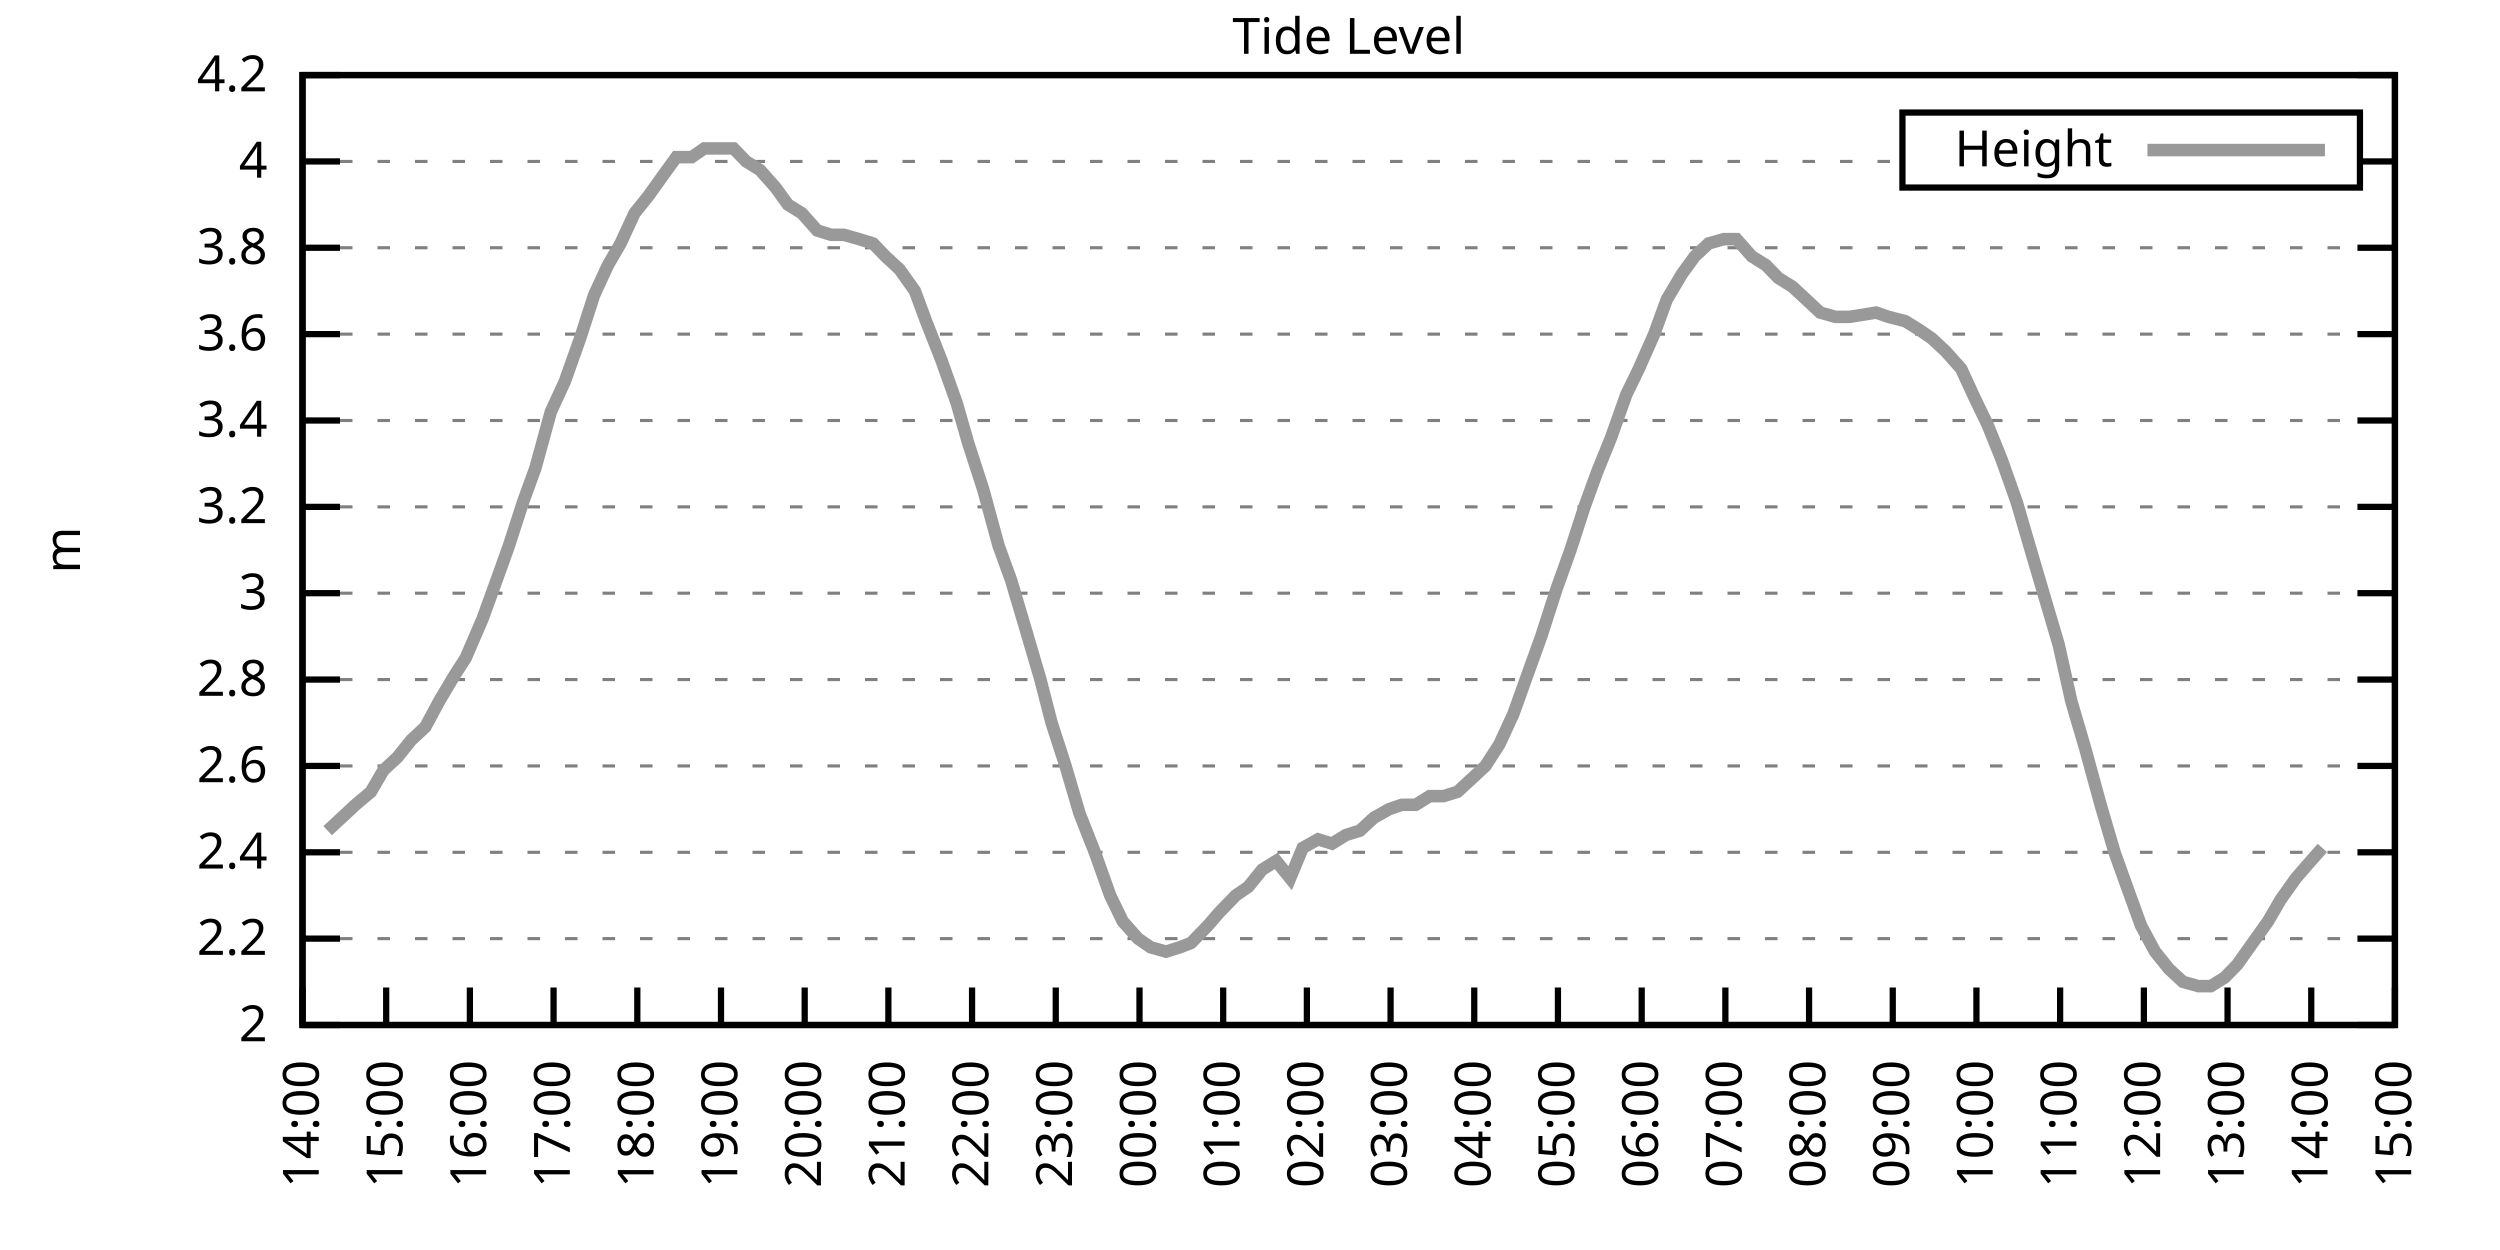
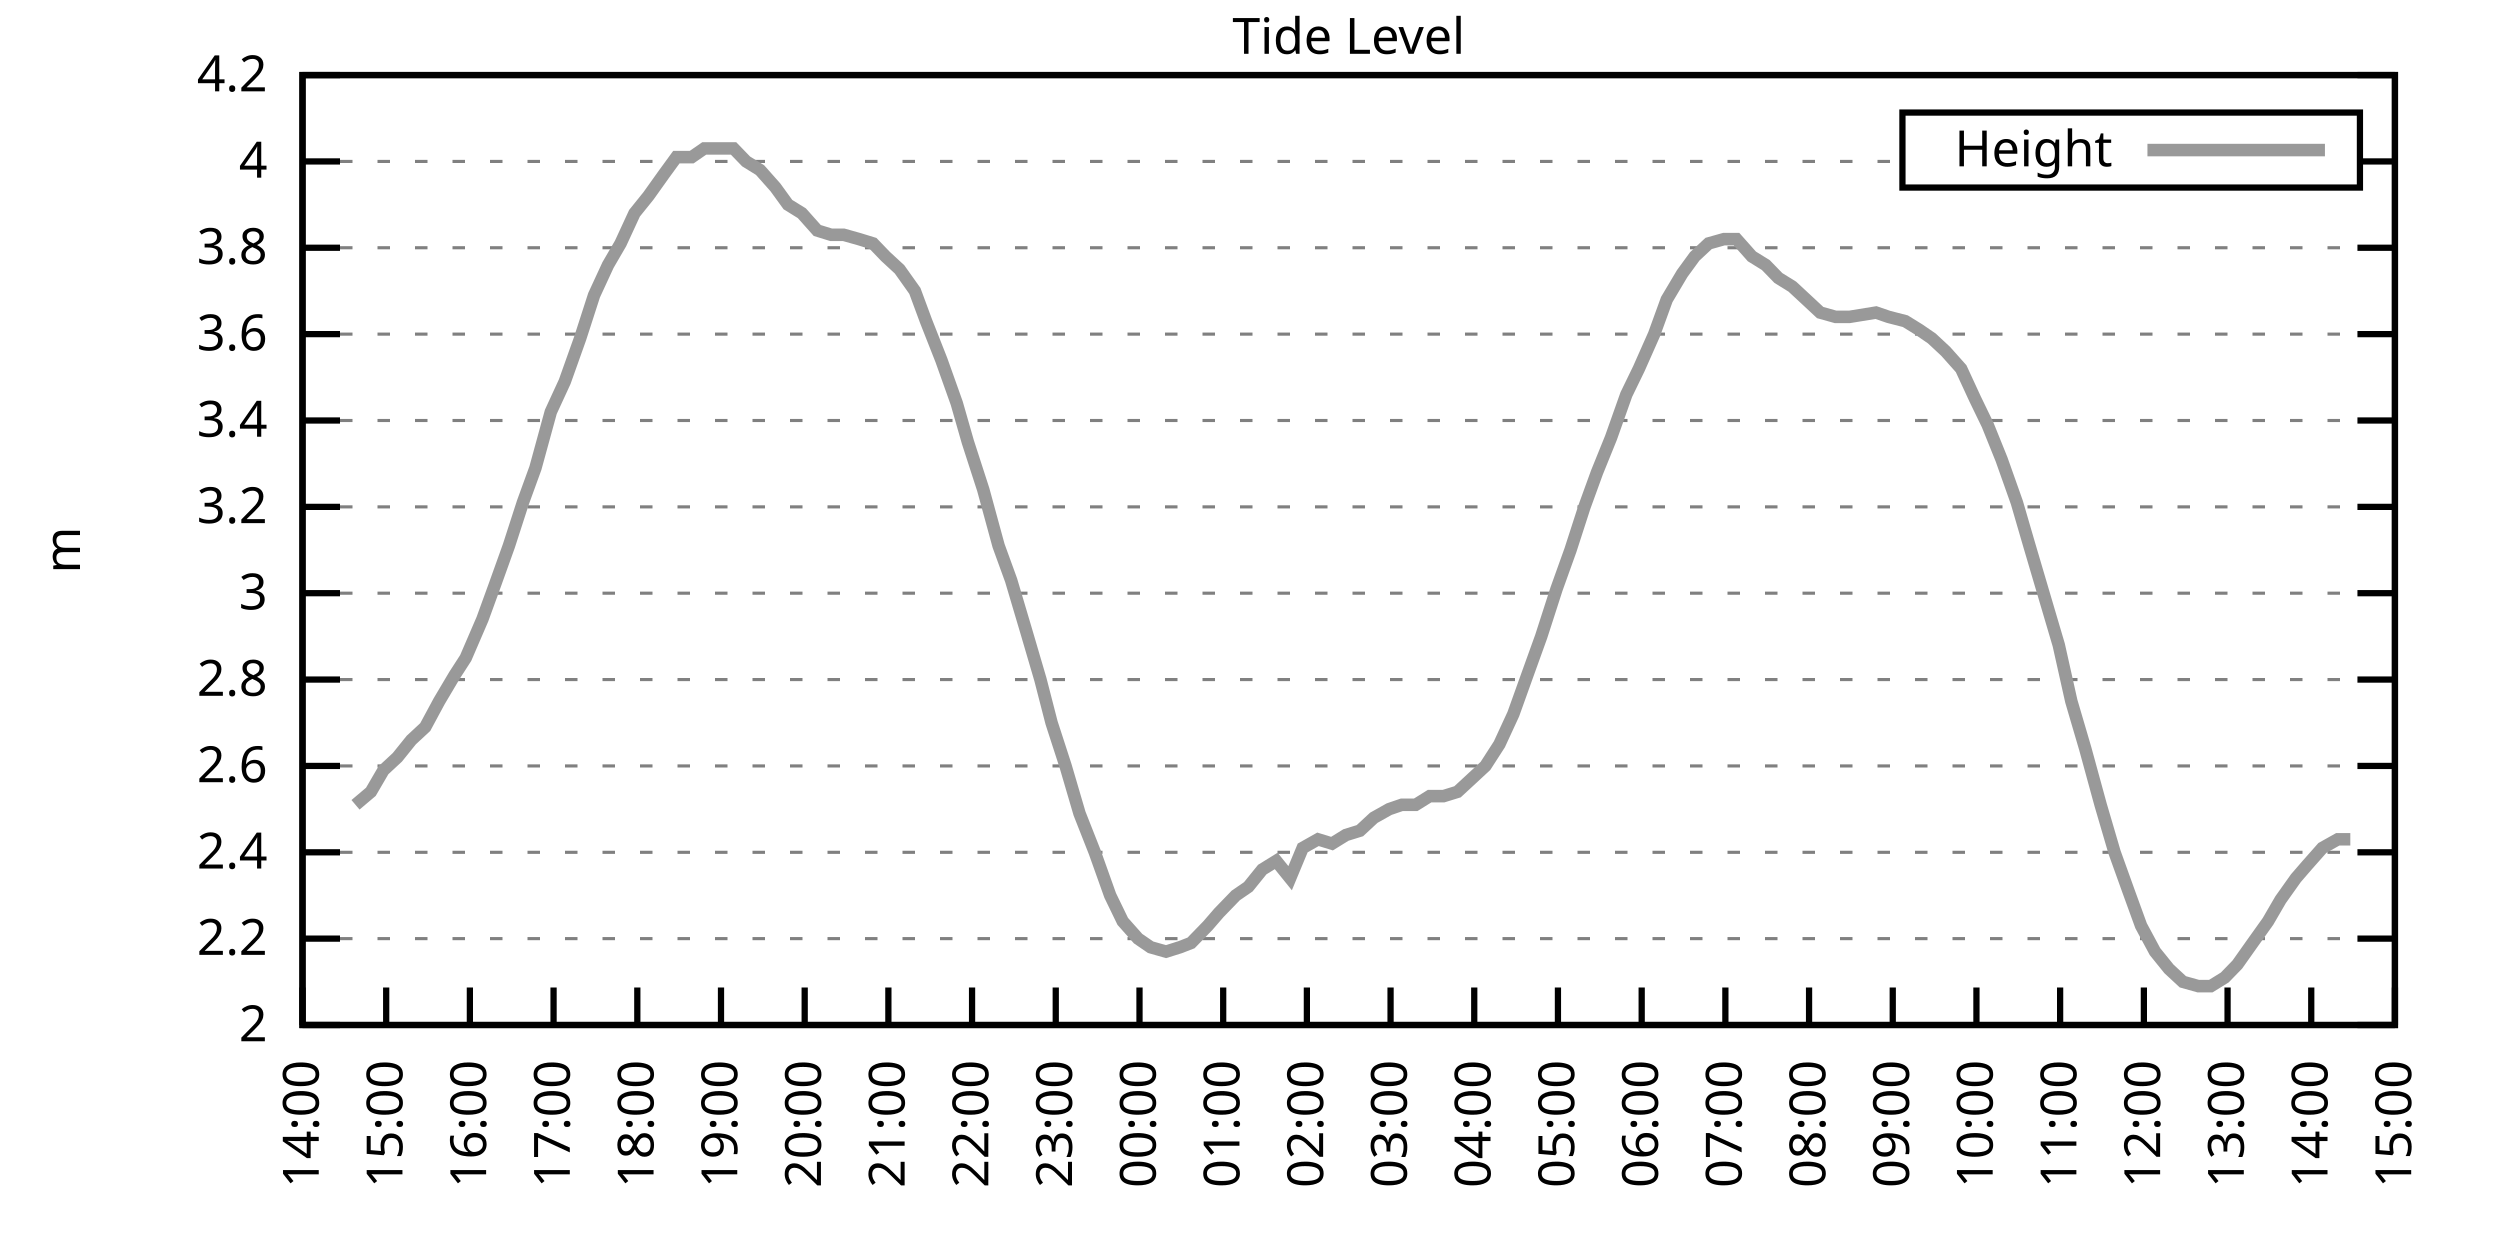
<svg xmlns="http://www.w3.org/2000/svg" xmlns:xlink="http://www.w3.org/1999/xlink" width="400" height="200" viewBox="0 0 400 200">
  <g id="gnuplot_canvas">
    <rect x="0" y="0" width="400" height="200" fill="none" />
    <defs>
      <circle id="gpDot" r="0.5" stroke-width="0.5" stroke="currentColor" />
      <path id="gpPt0" stroke-width="0.333" stroke="currentColor" d="M-1,0 h2 M0,-1 v2" />
      <path id="gpPt1" stroke-width="0.333" stroke="currentColor" d="M-1,-1 L1,1 M1,-1 L-1,1" />
      <path id="gpPt2" stroke-width="0.333" stroke="currentColor" d="M-1,0 L1,0 M0,-1 L0,1 M-1,-1 L1,1 M-1,1 L1,-1" />
      <rect id="gpPt3" stroke-width="0.333" stroke="currentColor" x="-1" y="-1" width="2" height="2" />
      <rect id="gpPt4" stroke-width="0.333" stroke="currentColor" fill="currentColor" x="-1" y="-1" width="2" height="2" />
      <circle id="gpPt5" stroke-width="0.333" stroke="currentColor" cx="0" cy="0" r="1" />
      <use xlink:href="#gpPt5" id="gpPt6" fill="currentColor" stroke="none" />
      <path id="gpPt7" stroke-width="0.333" stroke="currentColor" d="M0,-1.33 L-1.33,0.67 L1.33,0.67 z" />
      <use xlink:href="#gpPt7" id="gpPt8" fill="currentColor" stroke="none" />
      <use xlink:href="#gpPt7" id="gpPt9" stroke="currentColor" transform="rotate(180)" />
      <use xlink:href="#gpPt9" id="gpPt10" fill="currentColor" stroke="none" />
      <use xlink:href="#gpPt3" id="gpPt11" stroke="currentColor" transform="rotate(45)" />
      <use xlink:href="#gpPt11" id="gpPt12" fill="currentColor" stroke="none" />
      <path id="gpPt13" stroke-width="0.333" stroke="currentColor" d="M0,1.330 L1.265,0.411 L0.782,-1.067 L-0.782,-1.076 L-1.265,0.411 z" />
      <use xlink:href="#gpPt13" id="gpPt14" fill="currentColor" stroke="none" />
      <filter id="textbox" filterUnits="objectBoundingBox" x="0" y="0" height="1" width="1">
        <feFlood flood-color="white" flood-opacity="1" result="bgnd" />
        <feComposite in="SourceGraphic" in2="bgnd" operator="atop" />
      </filter>
      <filter id="greybox" filterUnits="objectBoundingBox" x="0" y="0" height="1" width="1">
        <feFlood flood-color="lightgrey" flood-opacity="1" result="grey" />
        <feComposite in="SourceGraphic" in2="grey" operator="atop" />
      </filter>
    </defs>
    <g fill="none" color="white" stroke="currentColor" stroke-width="1.00" stroke-linecap="butt" stroke-linejoin="miter">
</g>
    <g fill="none" color="black" stroke="currentColor" stroke-width="1.00" stroke-linecap="butt" stroke-linejoin="miter">
      <g stroke="none" shape-rendering="crispEdges">
        <polygon fill="rgb(255, 255, 255)" points="48.40,164.00 383.18,164.00 383.18,12.02 48.40,12.02 " />
      </g>
    </g>
    <g fill="none" color="black" stroke="currentColor" stroke-width="1.00" stroke-linecap="butt" stroke-linejoin="miter">
</g>
    <g fill="none" color="black" stroke="black" stroke-width="0.50" stroke-linecap="butt" stroke-linejoin="miter">
</g>
    <g fill="none" color="gray" stroke="currentColor" stroke-width="0.50" stroke-linecap="butt" stroke-linejoin="miter">
      <path stroke="gray" stroke-dasharray="2,4" class="gridline" d="M48.40,164.00 L383.19,164.00  " />
    </g>
    <g fill="none" color="gray" stroke="gray" stroke-width="1.00" stroke-linecap="butt" stroke-linejoin="miter">
</g>
    <g fill="none" color="black" stroke="currentColor" stroke-width="1.00" stroke-linecap="butt" stroke-linejoin="miter">
      <path stroke="black" d="M48.40,164.00 L54.40,164.00 M383.19,164.00 L377.19,164.00  " />
      <g transform="translate(42.80,166.60)" stroke="none" fill="black" font-family="Sans" font-size="8.00" text-anchor="end">
        <text>
          <tspan font-family="Sans"> 2</tspan>
        </text>
      </g>
    </g>
    <g fill="none" color="black" stroke="currentColor" stroke-width="1.00" stroke-linecap="butt" stroke-linejoin="miter">
</g>
    <g fill="none" color="black" stroke="black" stroke-width="0.50" stroke-linecap="butt" stroke-linejoin="miter">
</g>
    <g fill="none" color="gray" stroke="currentColor" stroke-width="0.50" stroke-linecap="butt" stroke-linejoin="miter">
      <path stroke="gray" stroke-dasharray="2,4" class="gridline" d="M48.40,150.18 L383.19,150.18  " />
    </g>
    <g fill="none" color="gray" stroke="gray" stroke-width="1.00" stroke-linecap="butt" stroke-linejoin="miter">
</g>
    <g fill="none" color="black" stroke="currentColor" stroke-width="1.00" stroke-linecap="butt" stroke-linejoin="miter">
      <path stroke="black" d="M48.40,150.18 L54.40,150.18 M383.19,150.18 L377.19,150.18  " />
      <g transform="translate(42.80,152.78)" stroke="none" fill="black" font-family="Sans" font-size="8.00" text-anchor="end">
        <text>
          <tspan font-family="Sans"> 2.2</tspan>
        </text>
      </g>
    </g>
    <g fill="none" color="black" stroke="currentColor" stroke-width="1.00" stroke-linecap="butt" stroke-linejoin="miter">
</g>
    <g fill="none" color="black" stroke="black" stroke-width="0.50" stroke-linecap="butt" stroke-linejoin="miter">
</g>
    <g fill="none" color="gray" stroke="currentColor" stroke-width="0.50" stroke-linecap="butt" stroke-linejoin="miter">
      <path stroke="gray" stroke-dasharray="2,4" class="gridline" d="M48.40,136.37 L383.19,136.37  " />
    </g>
    <g fill="none" color="gray" stroke="gray" stroke-width="1.00" stroke-linecap="butt" stroke-linejoin="miter">
</g>
    <g fill="none" color="black" stroke="currentColor" stroke-width="1.00" stroke-linecap="butt" stroke-linejoin="miter">
      <path stroke="black" d="M48.40,136.37 L54.40,136.37 M383.19,136.37 L377.19,136.37  " />
      <g transform="translate(42.80,138.97)" stroke="none" fill="black" font-family="Sans" font-size="8.00" text-anchor="end">
        <text>
          <tspan font-family="Sans"> 2.4</tspan>
        </text>
      </g>
    </g>
    <g fill="none" color="black" stroke="currentColor" stroke-width="1.00" stroke-linecap="butt" stroke-linejoin="miter">
</g>
    <g fill="none" color="black" stroke="black" stroke-width="0.50" stroke-linecap="butt" stroke-linejoin="miter">
</g>
    <g fill="none" color="gray" stroke="currentColor" stroke-width="0.50" stroke-linecap="butt" stroke-linejoin="miter">
      <path stroke="gray" stroke-dasharray="2,4" class="gridline" d="M48.40,122.55 L383.19,122.55  " />
    </g>
    <g fill="none" color="gray" stroke="gray" stroke-width="1.00" stroke-linecap="butt" stroke-linejoin="miter">
</g>
    <g fill="none" color="black" stroke="currentColor" stroke-width="1.00" stroke-linecap="butt" stroke-linejoin="miter">
      <path stroke="black" d="M48.40,122.55 L54.40,122.55 M383.19,122.55 L377.19,122.55  " />
      <g transform="translate(42.80,125.15)" stroke="none" fill="black" font-family="Sans" font-size="8.00" text-anchor="end">
        <text>
          <tspan font-family="Sans"> 2.6</tspan>
        </text>
      </g>
    </g>
    <g fill="none" color="black" stroke="currentColor" stroke-width="1.00" stroke-linecap="butt" stroke-linejoin="miter">
</g>
    <g fill="none" color="black" stroke="black" stroke-width="0.50" stroke-linecap="butt" stroke-linejoin="miter">
</g>
    <g fill="none" color="gray" stroke="currentColor" stroke-width="0.50" stroke-linecap="butt" stroke-linejoin="miter">
      <path stroke="gray" stroke-dasharray="2,4" class="gridline" d="M48.40,108.73 L383.19,108.73  " />
    </g>
    <g fill="none" color="gray" stroke="gray" stroke-width="1.00" stroke-linecap="butt" stroke-linejoin="miter">
</g>
    <g fill="none" color="black" stroke="currentColor" stroke-width="1.00" stroke-linecap="butt" stroke-linejoin="miter">
      <path stroke="black" d="M48.40,108.73 L54.40,108.73 M383.19,108.73 L377.19,108.73  " />
      <g transform="translate(42.80,111.33)" stroke="none" fill="black" font-family="Sans" font-size="8.00" text-anchor="end">
        <text>
          <tspan font-family="Sans"> 2.8</tspan>
        </text>
      </g>
    </g>
    <g fill="none" color="black" stroke="currentColor" stroke-width="1.00" stroke-linecap="butt" stroke-linejoin="miter">
</g>
    <g fill="none" color="black" stroke="black" stroke-width="0.50" stroke-linecap="butt" stroke-linejoin="miter">
</g>
    <g fill="none" color="gray" stroke="currentColor" stroke-width="0.50" stroke-linecap="butt" stroke-linejoin="miter">
      <path stroke="gray" stroke-dasharray="2,4" class="gridline" d="M48.40,94.91 L383.19,94.91  " />
    </g>
    <g fill="none" color="gray" stroke="gray" stroke-width="1.00" stroke-linecap="butt" stroke-linejoin="miter">
</g>
    <g fill="none" color="black" stroke="currentColor" stroke-width="1.00" stroke-linecap="butt" stroke-linejoin="miter">
      <path stroke="black" d="M48.40,94.91 L54.40,94.91 M383.19,94.91 L377.19,94.91  " />
      <g transform="translate(42.80,97.51)" stroke="none" fill="black" font-family="Sans" font-size="8.00" text-anchor="end">
        <text>
          <tspan font-family="Sans"> 3</tspan>
        </text>
      </g>
    </g>
    <g fill="none" color="black" stroke="currentColor" stroke-width="1.00" stroke-linecap="butt" stroke-linejoin="miter">
</g>
    <g fill="none" color="black" stroke="black" stroke-width="0.50" stroke-linecap="butt" stroke-linejoin="miter">
</g>
    <g fill="none" color="gray" stroke="currentColor" stroke-width="0.50" stroke-linecap="butt" stroke-linejoin="miter">
      <path stroke="gray" stroke-dasharray="2,4" class="gridline" d="M48.40,81.10 L383.19,81.10  " />
    </g>
    <g fill="none" color="gray" stroke="gray" stroke-width="1.00" stroke-linecap="butt" stroke-linejoin="miter">
</g>
    <g fill="none" color="black" stroke="currentColor" stroke-width="1.00" stroke-linecap="butt" stroke-linejoin="miter">
      <path stroke="black" d="M48.40,81.10 L54.40,81.10 M383.19,81.10 L377.19,81.10  " />
      <g transform="translate(42.80,83.70)" stroke="none" fill="black" font-family="Sans" font-size="8.00" text-anchor="end">
        <text>
          <tspan font-family="Sans"> 3.2</tspan>
        </text>
      </g>
    </g>
    <g fill="none" color="black" stroke="currentColor" stroke-width="1.00" stroke-linecap="butt" stroke-linejoin="miter">
</g>
    <g fill="none" color="black" stroke="black" stroke-width="0.50" stroke-linecap="butt" stroke-linejoin="miter">
</g>
    <g fill="none" color="gray" stroke="currentColor" stroke-width="0.50" stroke-linecap="butt" stroke-linejoin="miter">
      <path stroke="gray" stroke-dasharray="2,4" class="gridline" d="M48.40,67.28 L383.19,67.28  " />
    </g>
    <g fill="none" color="gray" stroke="gray" stroke-width="1.00" stroke-linecap="butt" stroke-linejoin="miter">
</g>
    <g fill="none" color="black" stroke="currentColor" stroke-width="1.00" stroke-linecap="butt" stroke-linejoin="miter">
      <path stroke="black" d="M48.40,67.28 L54.40,67.28 M383.19,67.28 L377.19,67.28  " />
      <g transform="translate(42.80,69.88)" stroke="none" fill="black" font-family="Sans" font-size="8.00" text-anchor="end">
        <text>
          <tspan font-family="Sans"> 3.4</tspan>
        </text>
      </g>
    </g>
    <g fill="none" color="black" stroke="currentColor" stroke-width="1.00" stroke-linecap="butt" stroke-linejoin="miter">
</g>
    <g fill="none" color="black" stroke="black" stroke-width="0.50" stroke-linecap="butt" stroke-linejoin="miter">
</g>
    <g fill="none" color="gray" stroke="currentColor" stroke-width="0.50" stroke-linecap="butt" stroke-linejoin="miter">
      <path stroke="gray" stroke-dasharray="2,4" class="gridline" d="M48.40,53.46 L383.19,53.46  " />
    </g>
    <g fill="none" color="gray" stroke="gray" stroke-width="1.00" stroke-linecap="butt" stroke-linejoin="miter">
</g>
    <g fill="none" color="black" stroke="currentColor" stroke-width="1.00" stroke-linecap="butt" stroke-linejoin="miter">
      <path stroke="black" d="M48.40,53.46 L54.40,53.46 M383.19,53.46 L377.19,53.46  " />
      <g transform="translate(42.80,56.06)" stroke="none" fill="black" font-family="Sans" font-size="8.00" text-anchor="end">
        <text>
          <tspan font-family="Sans"> 3.6</tspan>
        </text>
      </g>
    </g>
    <g fill="none" color="black" stroke="currentColor" stroke-width="1.00" stroke-linecap="butt" stroke-linejoin="miter">
</g>
    <g fill="none" color="black" stroke="black" stroke-width="0.50" stroke-linecap="butt" stroke-linejoin="miter">
</g>
    <g fill="none" color="gray" stroke="currentColor" stroke-width="0.50" stroke-linecap="butt" stroke-linejoin="miter">
      <path stroke="gray" stroke-dasharray="2,4" class="gridline" d="M48.40,39.64 L383.19,39.64  " />
    </g>
    <g fill="none" color="gray" stroke="gray" stroke-width="1.00" stroke-linecap="butt" stroke-linejoin="miter">
</g>
    <g fill="none" color="black" stroke="currentColor" stroke-width="1.00" stroke-linecap="butt" stroke-linejoin="miter">
      <path stroke="black" d="M48.40,39.64 L54.40,39.64 M383.19,39.64 L377.19,39.64  " />
      <g transform="translate(42.80,42.24)" stroke="none" fill="black" font-family="Sans" font-size="8.00" text-anchor="end">
        <text>
          <tspan font-family="Sans"> 3.8</tspan>
        </text>
      </g>
    </g>
    <g fill="none" color="black" stroke="currentColor" stroke-width="1.00" stroke-linecap="butt" stroke-linejoin="miter">
</g>
    <g fill="none" color="black" stroke="black" stroke-width="0.50" stroke-linecap="butt" stroke-linejoin="miter">
</g>
    <g fill="none" color="gray" stroke="currentColor" stroke-width="0.50" stroke-linecap="butt" stroke-linejoin="miter">
      <path stroke="gray" stroke-dasharray="2,4" class="gridline" d="M48.40,25.83 L304.39,25.83 M377.59,25.83 L383.19,25.83  " />
    </g>
    <g fill="none" color="gray" stroke="gray" stroke-width="1.00" stroke-linecap="butt" stroke-linejoin="miter">
</g>
    <g fill="none" color="black" stroke="currentColor" stroke-width="1.00" stroke-linecap="butt" stroke-linejoin="miter">
      <path stroke="black" d="M48.40,25.83 L54.40,25.83 M383.19,25.83 L377.19,25.83  " />
      <g transform="translate(42.80,28.43)" stroke="none" fill="black" font-family="Sans" font-size="8.00" text-anchor="end">
        <text>
          <tspan font-family="Sans"> 4</tspan>
        </text>
      </g>
    </g>
    <g fill="none" color="black" stroke="currentColor" stroke-width="1.00" stroke-linecap="butt" stroke-linejoin="miter">
</g>
    <g fill="none" color="black" stroke="black" stroke-width="0.50" stroke-linecap="butt" stroke-linejoin="miter">
</g>
    <g fill="none" color="gray" stroke="currentColor" stroke-width="0.50" stroke-linecap="butt" stroke-linejoin="miter">
      <path stroke="gray" stroke-dasharray="2,4" class="gridline" d="M48.40,12.01 L383.19,12.01  " />
    </g>
    <g fill="none" color="gray" stroke="gray" stroke-width="1.00" stroke-linecap="butt" stroke-linejoin="miter">
</g>
    <g fill="none" color="black" stroke="currentColor" stroke-width="1.00" stroke-linecap="butt" stroke-linejoin="miter">
      <path stroke="black" d="M48.40,12.01 L54.40,12.01 M383.19,12.01 L377.19,12.01  " />
      <g transform="translate(42.80,14.61)" stroke="none" fill="black" font-family="Sans" font-size="8.00" text-anchor="end">
        <text>
          <tspan font-family="Sans"> 4.2</tspan>
        </text>
      </g>
    </g>
    <g fill="none" color="black" stroke="currentColor" stroke-width="1.00" stroke-linecap="butt" stroke-linejoin="miter">
      <path stroke="black" d="M48.40,164.00 L48.40,158.00  " />
      <g transform="translate(51.00,169.60) rotate(270.00)" stroke="none" fill="black" font-family="Sans" font-size="8.00" text-anchor="end">
        <text>
          <tspan font-family="Sans">14:00</tspan>
        </text>
      </g>
    </g>
    <g fill="none" color="black" stroke="currentColor" stroke-width="1.00" stroke-linecap="butt" stroke-linejoin="miter">
      <path stroke="black" d="M61.79,164.00 L61.79,158.00  " />
      <g transform="translate(64.39,169.60) rotate(270.00)" stroke="none" fill="black" font-family="Sans" font-size="8.00" text-anchor="end">
        <text>
          <tspan font-family="Sans">15:00</tspan>
        </text>
      </g>
    </g>
    <g fill="none" color="black" stroke="currentColor" stroke-width="1.00" stroke-linecap="butt" stroke-linejoin="miter">
      <path stroke="black" d="M75.18,164.00 L75.18,158.00  " />
      <g transform="translate(77.78,169.60) rotate(270.00)" stroke="none" fill="black" font-family="Sans" font-size="8.00" text-anchor="end">
        <text>
          <tspan font-family="Sans">16:00</tspan>
        </text>
      </g>
    </g>
    <g fill="none" color="black" stroke="currentColor" stroke-width="1.00" stroke-linecap="butt" stroke-linejoin="miter">
      <path stroke="black" d="M88.57,164.00 L88.57,158.00  " />
      <g transform="translate(91.17,169.60) rotate(270.00)" stroke="none" fill="black" font-family="Sans" font-size="8.00" text-anchor="end">
        <text>
          <tspan font-family="Sans">17:00</tspan>
        </text>
      </g>
    </g>
    <g fill="none" color="black" stroke="currentColor" stroke-width="1.00" stroke-linecap="butt" stroke-linejoin="miter">
      <path stroke="black" d="M101.97,164.00 L101.97,158.00  " />
      <g transform="translate(104.57,169.60) rotate(270.00)" stroke="none" fill="black" font-family="Sans" font-size="8.00" text-anchor="end">
        <text>
          <tspan font-family="Sans">18:00</tspan>
        </text>
      </g>
    </g>
    <g fill="none" color="black" stroke="currentColor" stroke-width="1.00" stroke-linecap="butt" stroke-linejoin="miter">
      <path stroke="black" d="M115.36,164.00 L115.36,158.00  " />
      <g transform="translate(117.96,169.60) rotate(270.00)" stroke="none" fill="black" font-family="Sans" font-size="8.00" text-anchor="end">
        <text>
          <tspan font-family="Sans">19:00</tspan>
        </text>
      </g>
    </g>
    <g fill="none" color="black" stroke="currentColor" stroke-width="1.00" stroke-linecap="butt" stroke-linejoin="miter">
      <path stroke="black" d="M128.75,164.00 L128.75,158.00  " />
      <g transform="translate(131.35,169.60) rotate(270.00)" stroke="none" fill="black" font-family="Sans" font-size="8.00" text-anchor="end">
        <text>
          <tspan font-family="Sans">20:00</tspan>
        </text>
      </g>
    </g>
    <g fill="none" color="black" stroke="currentColor" stroke-width="1.00" stroke-linecap="butt" stroke-linejoin="miter">
      <path stroke="black" d="M142.14,164.00 L142.14,158.00  " />
      <g transform="translate(144.74,169.60) rotate(270.00)" stroke="none" fill="black" font-family="Sans" font-size="8.00" text-anchor="end">
        <text>
          <tspan font-family="Sans">21:00</tspan>
        </text>
      </g>
    </g>
    <g fill="none" color="black" stroke="currentColor" stroke-width="1.00" stroke-linecap="butt" stroke-linejoin="miter">
      <path stroke="black" d="M155.53,164.00 L155.53,158.00  " />
      <g transform="translate(158.13,169.60) rotate(270.00)" stroke="none" fill="black" font-family="Sans" font-size="8.00" text-anchor="end">
        <text>
          <tspan font-family="Sans">22:00</tspan>
        </text>
      </g>
    </g>
    <g fill="none" color="black" stroke="currentColor" stroke-width="1.00" stroke-linecap="butt" stroke-linejoin="miter">
      <path stroke="black" d="M168.92,164.00 L168.92,158.00  " />
      <g transform="translate(171.52,169.60) rotate(270.00)" stroke="none" fill="black" font-family="Sans" font-size="8.00" text-anchor="end">
        <text>
          <tspan font-family="Sans">23:00</tspan>
        </text>
      </g>
    </g>
    <g fill="none" color="black" stroke="currentColor" stroke-width="1.00" stroke-linecap="butt" stroke-linejoin="miter">
      <path stroke="black" d="M182.32,164.00 L182.32,158.00  " />
      <g transform="translate(184.92,169.60) rotate(270.00)" stroke="none" fill="black" font-family="Sans" font-size="8.00" text-anchor="end">
        <text>
          <tspan font-family="Sans">00:00</tspan>
        </text>
      </g>
    </g>
    <g fill="none" color="black" stroke="currentColor" stroke-width="1.00" stroke-linecap="butt" stroke-linejoin="miter">
      <path stroke="black" d="M195.71,164.00 L195.71,158.00  " />
      <g transform="translate(198.31,169.60) rotate(270.00)" stroke="none" fill="black" font-family="Sans" font-size="8.00" text-anchor="end">
        <text>
          <tspan font-family="Sans">01:00</tspan>
        </text>
      </g>
    </g>
    <g fill="none" color="black" stroke="currentColor" stroke-width="1.00" stroke-linecap="butt" stroke-linejoin="miter">
      <path stroke="black" d="M209.10,164.00 L209.10,158.00  " />
      <g transform="translate(211.70,169.60) rotate(270.00)" stroke="none" fill="black" font-family="Sans" font-size="8.00" text-anchor="end">
        <text>
          <tspan font-family="Sans">02:00</tspan>
        </text>
      </g>
    </g>
    <g fill="none" color="black" stroke="currentColor" stroke-width="1.00" stroke-linecap="butt" stroke-linejoin="miter">
      <path stroke="black" d="M222.49,164.00 L222.49,158.00  " />
      <g transform="translate(225.09,169.60) rotate(270.00)" stroke="none" fill="black" font-family="Sans" font-size="8.00" text-anchor="end">
        <text>
          <tspan font-family="Sans">03:00</tspan>
        </text>
      </g>
    </g>
    <g fill="none" color="black" stroke="currentColor" stroke-width="1.00" stroke-linecap="butt" stroke-linejoin="miter">
      <path stroke="black" d="M235.88,164.00 L235.88,158.00  " />
      <g transform="translate(238.48,169.60) rotate(270.00)" stroke="none" fill="black" font-family="Sans" font-size="8.00" text-anchor="end">
        <text>
          <tspan font-family="Sans">04:00</tspan>
        </text>
      </g>
    </g>
    <g fill="none" color="black" stroke="currentColor" stroke-width="1.00" stroke-linecap="butt" stroke-linejoin="miter">
      <path stroke="black" d="M249.27,164.00 L249.27,158.00  " />
      <g transform="translate(251.87,169.60) rotate(270.00)" stroke="none" fill="black" font-family="Sans" font-size="8.00" text-anchor="end">
        <text>
          <tspan font-family="Sans">05:00</tspan>
        </text>
      </g>
    </g>
    <g fill="none" color="black" stroke="currentColor" stroke-width="1.00" stroke-linecap="butt" stroke-linejoin="miter">
      <path stroke="black" d="M262.67,164.00 L262.67,158.00  " />
      <g transform="translate(265.27,169.60) rotate(270.00)" stroke="none" fill="black" font-family="Sans" font-size="8.00" text-anchor="end">
        <text>
          <tspan font-family="Sans">06:00</tspan>
        </text>
      </g>
    </g>
    <g fill="none" color="black" stroke="currentColor" stroke-width="1.00" stroke-linecap="butt" stroke-linejoin="miter">
      <path stroke="black" d="M276.06,164.00 L276.06,158.00  " />
      <g transform="translate(278.66,169.60) rotate(270.00)" stroke="none" fill="black" font-family="Sans" font-size="8.00" text-anchor="end">
        <text>
          <tspan font-family="Sans">07:00</tspan>
        </text>
      </g>
    </g>
    <g fill="none" color="black" stroke="currentColor" stroke-width="1.00" stroke-linecap="butt" stroke-linejoin="miter">
      <path stroke="black" d="M289.45,164.00 L289.45,158.00  " />
      <g transform="translate(292.05,169.60) rotate(270.00)" stroke="none" fill="black" font-family="Sans" font-size="8.00" text-anchor="end">
        <text>
          <tspan font-family="Sans">08:00</tspan>
        </text>
      </g>
    </g>
    <g fill="none" color="black" stroke="currentColor" stroke-width="1.00" stroke-linecap="butt" stroke-linejoin="miter">
      <path stroke="black" d="M302.84,164.00 L302.84,158.00  " />
      <g transform="translate(305.44,169.60) rotate(270.00)" stroke="none" fill="black" font-family="Sans" font-size="8.00" text-anchor="end">
        <text>
          <tspan font-family="Sans">09:00</tspan>
        </text>
      </g>
    </g>
    <g fill="none" color="black" stroke="currentColor" stroke-width="1.00" stroke-linecap="butt" stroke-linejoin="miter">
      <path stroke="black" d="M316.23,164.00 L316.23,158.00  " />
      <g transform="translate(318.83,169.60) rotate(270.00)" stroke="none" fill="black" font-family="Sans" font-size="8.00" text-anchor="end">
        <text>
          <tspan font-family="Sans">10:00</tspan>
        </text>
      </g>
    </g>
    <g fill="none" color="black" stroke="currentColor" stroke-width="1.00" stroke-linecap="butt" stroke-linejoin="miter">
      <path stroke="black" d="M329.62,164.00 L329.62,158.00  " />
      <g transform="translate(332.22,169.60) rotate(270.00)" stroke="none" fill="black" font-family="Sans" font-size="8.00" text-anchor="end">
        <text>
          <tspan font-family="Sans">11:00</tspan>
        </text>
      </g>
    </g>
    <g fill="none" color="black" stroke="currentColor" stroke-width="1.00" stroke-linecap="butt" stroke-linejoin="miter">
      <path stroke="black" d="M343.02,164.00 L343.02,158.00  " />
      <g transform="translate(345.62,169.60) rotate(270.00)" stroke="none" fill="black" font-family="Sans" font-size="8.00" text-anchor="end">
        <text>
          <tspan font-family="Sans">12:00</tspan>
        </text>
      </g>
    </g>
    <g fill="none" color="black" stroke="currentColor" stroke-width="1.00" stroke-linecap="butt" stroke-linejoin="miter">
      <path stroke="black" d="M356.41,164.00 L356.41,158.00  " />
      <g transform="translate(359.01,169.60) rotate(270.00)" stroke="none" fill="black" font-family="Sans" font-size="8.00" text-anchor="end">
        <text>
          <tspan font-family="Sans">13:00</tspan>
        </text>
      </g>
    </g>
    <g fill="none" color="black" stroke="currentColor" stroke-width="1.00" stroke-linecap="butt" stroke-linejoin="miter">
      <path stroke="black" d="M369.80,164.00 L369.80,158.00  " />
      <g transform="translate(372.40,169.60) rotate(270.00)" stroke="none" fill="black" font-family="Sans" font-size="8.00" text-anchor="end">
        <text>
          <tspan font-family="Sans">14:00</tspan>
        </text>
      </g>
    </g>
    <g fill="none" color="black" stroke="currentColor" stroke-width="1.00" stroke-linecap="butt" stroke-linejoin="miter">
      <path stroke="black" d="M383.19,164.00 L383.19,158.00  " />
      <g transform="translate(385.79,169.60) rotate(270.00)" stroke="none" fill="black" font-family="Sans" font-size="8.00" text-anchor="end">
        <text>
          <tspan font-family="Sans">15:00</tspan>
        </text>
      </g>
    </g>
    <g fill="none" color="black" stroke="currentColor" stroke-width="1.00" stroke-linecap="butt" stroke-linejoin="miter">
</g>
    <g fill="none" color="black" stroke="currentColor" stroke-width="1.00" stroke-linecap="butt" stroke-linejoin="miter">
      <path stroke="black" d="M48.40,12.01 L48.40,164.00 L383.19,164.00 L383.19,12.01 L48.40,12.01 Z  " />
    </g>
    <g fill="none" color="black" stroke="currentColor" stroke-width="1.00" stroke-linecap="butt" stroke-linejoin="miter">
</g>
    <g fill="none" color="black" stroke="currentColor" stroke-width="1.00" stroke-linecap="butt" stroke-linejoin="miter">
      <path stroke="black" d="M304.39,30.01 L304.39,18.01 L377.59,18.01 L377.59,30.01 L304.39,30.01 Z  " />
    </g>
    <g id="Tide_level_plot_1">
      <g fill="none" color="white" stroke="black" stroke-width="2.00" stroke-linecap="butt" stroke-linejoin="miter">
</g>
      <g fill="none" color="black" stroke="currentColor" stroke-width="2.00" stroke-linecap="butt" stroke-linejoin="miter">
        <g transform="translate(337.99,26.61)" stroke="none" fill="black" font-family="Sans" font-size="8.00" text-anchor="end">
          <text>
            <tspan font-family="Sans">Height</tspan>
          </text>
        </g>
      </g>
      <g fill="none" color="black" stroke="currentColor" stroke-width="2.00" stroke-linecap="butt" stroke-linejoin="miter">
-         <path stroke="rgb(153, 153, 153)" d="M343.59,24.01 L371.99,24.01 M52.42,132.91 L54.65,130.84 L56.88,128.77 L59.34,126.69 L61.35,123.24 L63.58,121.17   L65.81,118.40 L68.04,116.33 L70.27,112.19 L72.73,108.04 L74.51,105.28 L77.19,99.06 L79.20,93.53 L81.43,87.31   L83.66,80.41 L85.67,74.88 L88.13,65.90 L90.36,61.06 L92.82,54.15 L95.05,47.24 L97.28,42.41 L99.29,38.95   L101.52,34.12 L103.75,31.35 L106.21,27.90 L108.22,25.14 L110.67,25.14 L112.68,23.75 L114.91,23.75 L117.37,23.75   L119.38,25.83 L121.61,27.21 L124.06,29.97 L126.07,32.74 L128.30,34.12 L130.76,36.88 L132.99,37.57 L135.00,37.57   L137.45,38.26 L139.69,38.95 L141.69,41.03 L143.93,43.10 L146.38,46.55 L148.17,51.39 L150.62,57.61 L153.08,64.52   L154.86,70.73 L157.32,78.33 L159.77,87.31 L161.78,92.84 L164.24,101.13 L166.47,108.73 L168.25,115.64 L170.49,122.55   L172.72,130.15 L175.17,136.37 L177.63,143.27 L179.64,147.42 L182.09,150.18 L184.10,151.56 L186.56,152.26 L188.79,151.56   L190.57,150.87 L193.25,148.11 L195.04,146.04 L197.72,143.27 L199.73,141.89 L201.96,139.13 L204.19,137.75 L206.42,140.51   L208.43,135.67 L210.88,134.29 L213.12,134.98 L215.35,133.60 L217.58,132.91 L219.81,130.84 L222.27,129.46 L224.28,128.77   L226.51,128.77 L228.74,127.38 L230.97,127.38 L233.20,126.69 L235.44,124.62 L237.67,122.55 L239.90,119.09 L242.13,114.26   L244.36,108.04 L246.60,101.82 L249.05,94.22 L251.28,88.00 L253.51,81.10 L255.52,75.57 L257.76,70.04 L260.21,63.13   L262.22,58.99 L264.67,53.46 L266.68,47.93 L269.14,43.79 L271.15,41.03 L273.38,38.95 L275.83,38.26 L277.84,38.26   L280.30,41.03 L282.53,42.41 L284.54,44.48 L286.77,45.86 L289.00,47.93 L291.23,50.01 L293.69,50.70 L295.92,50.70   L300.16,50.01 L302.17,50.70 L304.85,51.39 L307.08,52.77 L309.09,54.15 L311.32,56.23 L313.78,58.99 L316.01,63.82   L318.02,67.97 L320.25,73.50 L322.70,80.41 L324.71,87.31 L329.40,103.20 L331.41,112.19 L333.64,119.78 L336.10,128.77   L338.33,136.37 L340.56,142.58 L342.57,148.11 L344.80,152.26 L347.03,155.02 L349.26,157.09 L351.72,157.78 L353.73,157.78   L355.96,156.40 L357.97,154.33 L360.42,150.87 L362.88,147.42 L364.89,143.96 L367.34,140.51 L369.13,138.44 L371.58,135.67    " />
+         <path stroke="rgb(153, 153, 153)" d="M343.59,24.01 L371.99,24.01 M56.88,128.77 L59.34,126.69 L61.35,123.24 L63.58,121.17 L65.81,118.40 L68.04,116.33   L70.27,112.19 L72.73,108.04 L74.51,105.28 L77.19,99.06 L79.20,93.53 L81.43,87.31 L83.66,80.41 L85.67,74.88   L88.13,65.90 L90.36,61.06 L92.82,54.15 L95.05,47.24 L97.28,42.41 L99.29,38.95 L101.52,34.12 L103.75,31.35   L106.21,27.90 L108.22,25.14 L110.67,25.14 L112.68,23.75 L114.91,23.75 L117.37,23.75 L119.38,25.83 L121.61,27.21   L124.06,29.97 L126.07,32.74 L128.30,34.12 L130.76,36.88 L132.99,37.57 L135.00,37.57 L137.45,38.26 L139.69,38.95   L141.69,41.03 L143.93,43.10 L146.38,46.55 L148.17,51.39 L150.62,57.61 L153.08,64.52 L154.86,70.73 L157.32,78.33   L159.77,87.31 L161.78,92.84 L164.24,101.13 L166.47,108.73 L168.25,115.64 L170.49,122.55 L172.72,130.15 L175.17,136.37   L177.63,143.27 L179.64,147.42 L182.09,150.18 L184.10,151.56 L186.56,152.26 L188.79,151.56 L190.57,150.87 L193.25,148.11   L195.04,146.04 L197.72,143.27 L199.73,141.89 L201.96,139.13 L204.19,137.75 L206.42,140.51 L208.43,135.67 L210.88,134.29   L213.12,134.98 L215.35,133.60 L217.58,132.91 L219.81,130.84 L222.27,129.46 L224.28,128.77 L226.51,128.77 L228.74,127.38   L230.97,127.38 L233.20,126.69 L235.44,124.62 L237.67,122.55 L239.90,119.09 L242.13,114.26 L244.36,108.04 L246.60,101.82   L249.05,94.22 L251.28,88.00 L253.51,81.10 L255.52,75.57 L257.76,70.04 L260.21,63.13 L262.22,58.99 L264.67,53.46   L266.68,47.93 L269.14,43.79 L271.15,41.03 L273.38,38.95 L275.83,38.26 L277.84,38.26 L280.30,41.03 L282.53,42.41   L284.54,44.48 L286.77,45.86 L289.00,47.93 L291.23,50.01 L293.69,50.70 L295.92,50.70 L300.16,50.01 L302.17,50.70   L304.85,51.39 L307.08,52.77 L309.09,54.15 L311.32,56.23 L313.78,58.99 L316.01,63.82 L318.02,67.97 L320.25,73.50   L322.70,80.41 L324.71,87.31 L329.40,103.20 L331.41,112.19 L333.64,119.78 L336.10,128.77 L338.33,136.37 L340.56,142.58   L342.57,148.11 L344.80,152.26 L347.03,155.02 L349.26,157.09 L351.72,157.78 L353.73,157.78 L355.96,156.40 L357.97,154.33   L360.42,150.87 L362.88,147.42 L364.89,143.96 L367.34,140.51 L369.13,138.44 L371.58,135.67 L374.04,134.29 L376.05,134.29    " />
      </g>
    </g>
    <g fill="none" color="black" stroke="currentColor" stroke-width="2.00" stroke-linecap="butt" stroke-linejoin="miter">
</g>
    <g fill="none" color="black" stroke="black" stroke-width="1.00" stroke-linecap="butt" stroke-linejoin="miter">
</g>
    <g fill="none" color="black" stroke="currentColor" stroke-width="1.00" stroke-linecap="butt" stroke-linejoin="miter">
      <path stroke="black" d="M48.40,12.01 L48.40,164.00 L383.19,164.00 L383.19,12.01 L48.40,12.01 Z  " />
      <g transform="translate(12.80,88.01) rotate(270.00)" stroke="none" fill="black" font-family="Sans" font-size="8.00" text-anchor="middle">
        <text>
          <tspan font-family="Sans">m</tspan>
        </text>
      </g>
    </g>
    <g fill="none" color="black" stroke="currentColor" stroke-width="1.00" stroke-linecap="butt" stroke-linejoin="miter">
</g>
    <g fill="none" color="black" stroke="currentColor" stroke-width="1.00" stroke-linecap="butt" stroke-linejoin="miter">
      <g transform="translate(215.79,8.61)" stroke="none" fill="black" font-family="Sans" font-size="8.00" text-anchor="middle">
        <text>
          <tspan font-family="Sans">Tide Level</tspan>
        </text>
      </g>
    </g>
    <g fill="none" color="black" stroke="currentColor" stroke-width="1.00" stroke-linecap="butt" stroke-linejoin="miter">
</g>
  </g>
</svg>
